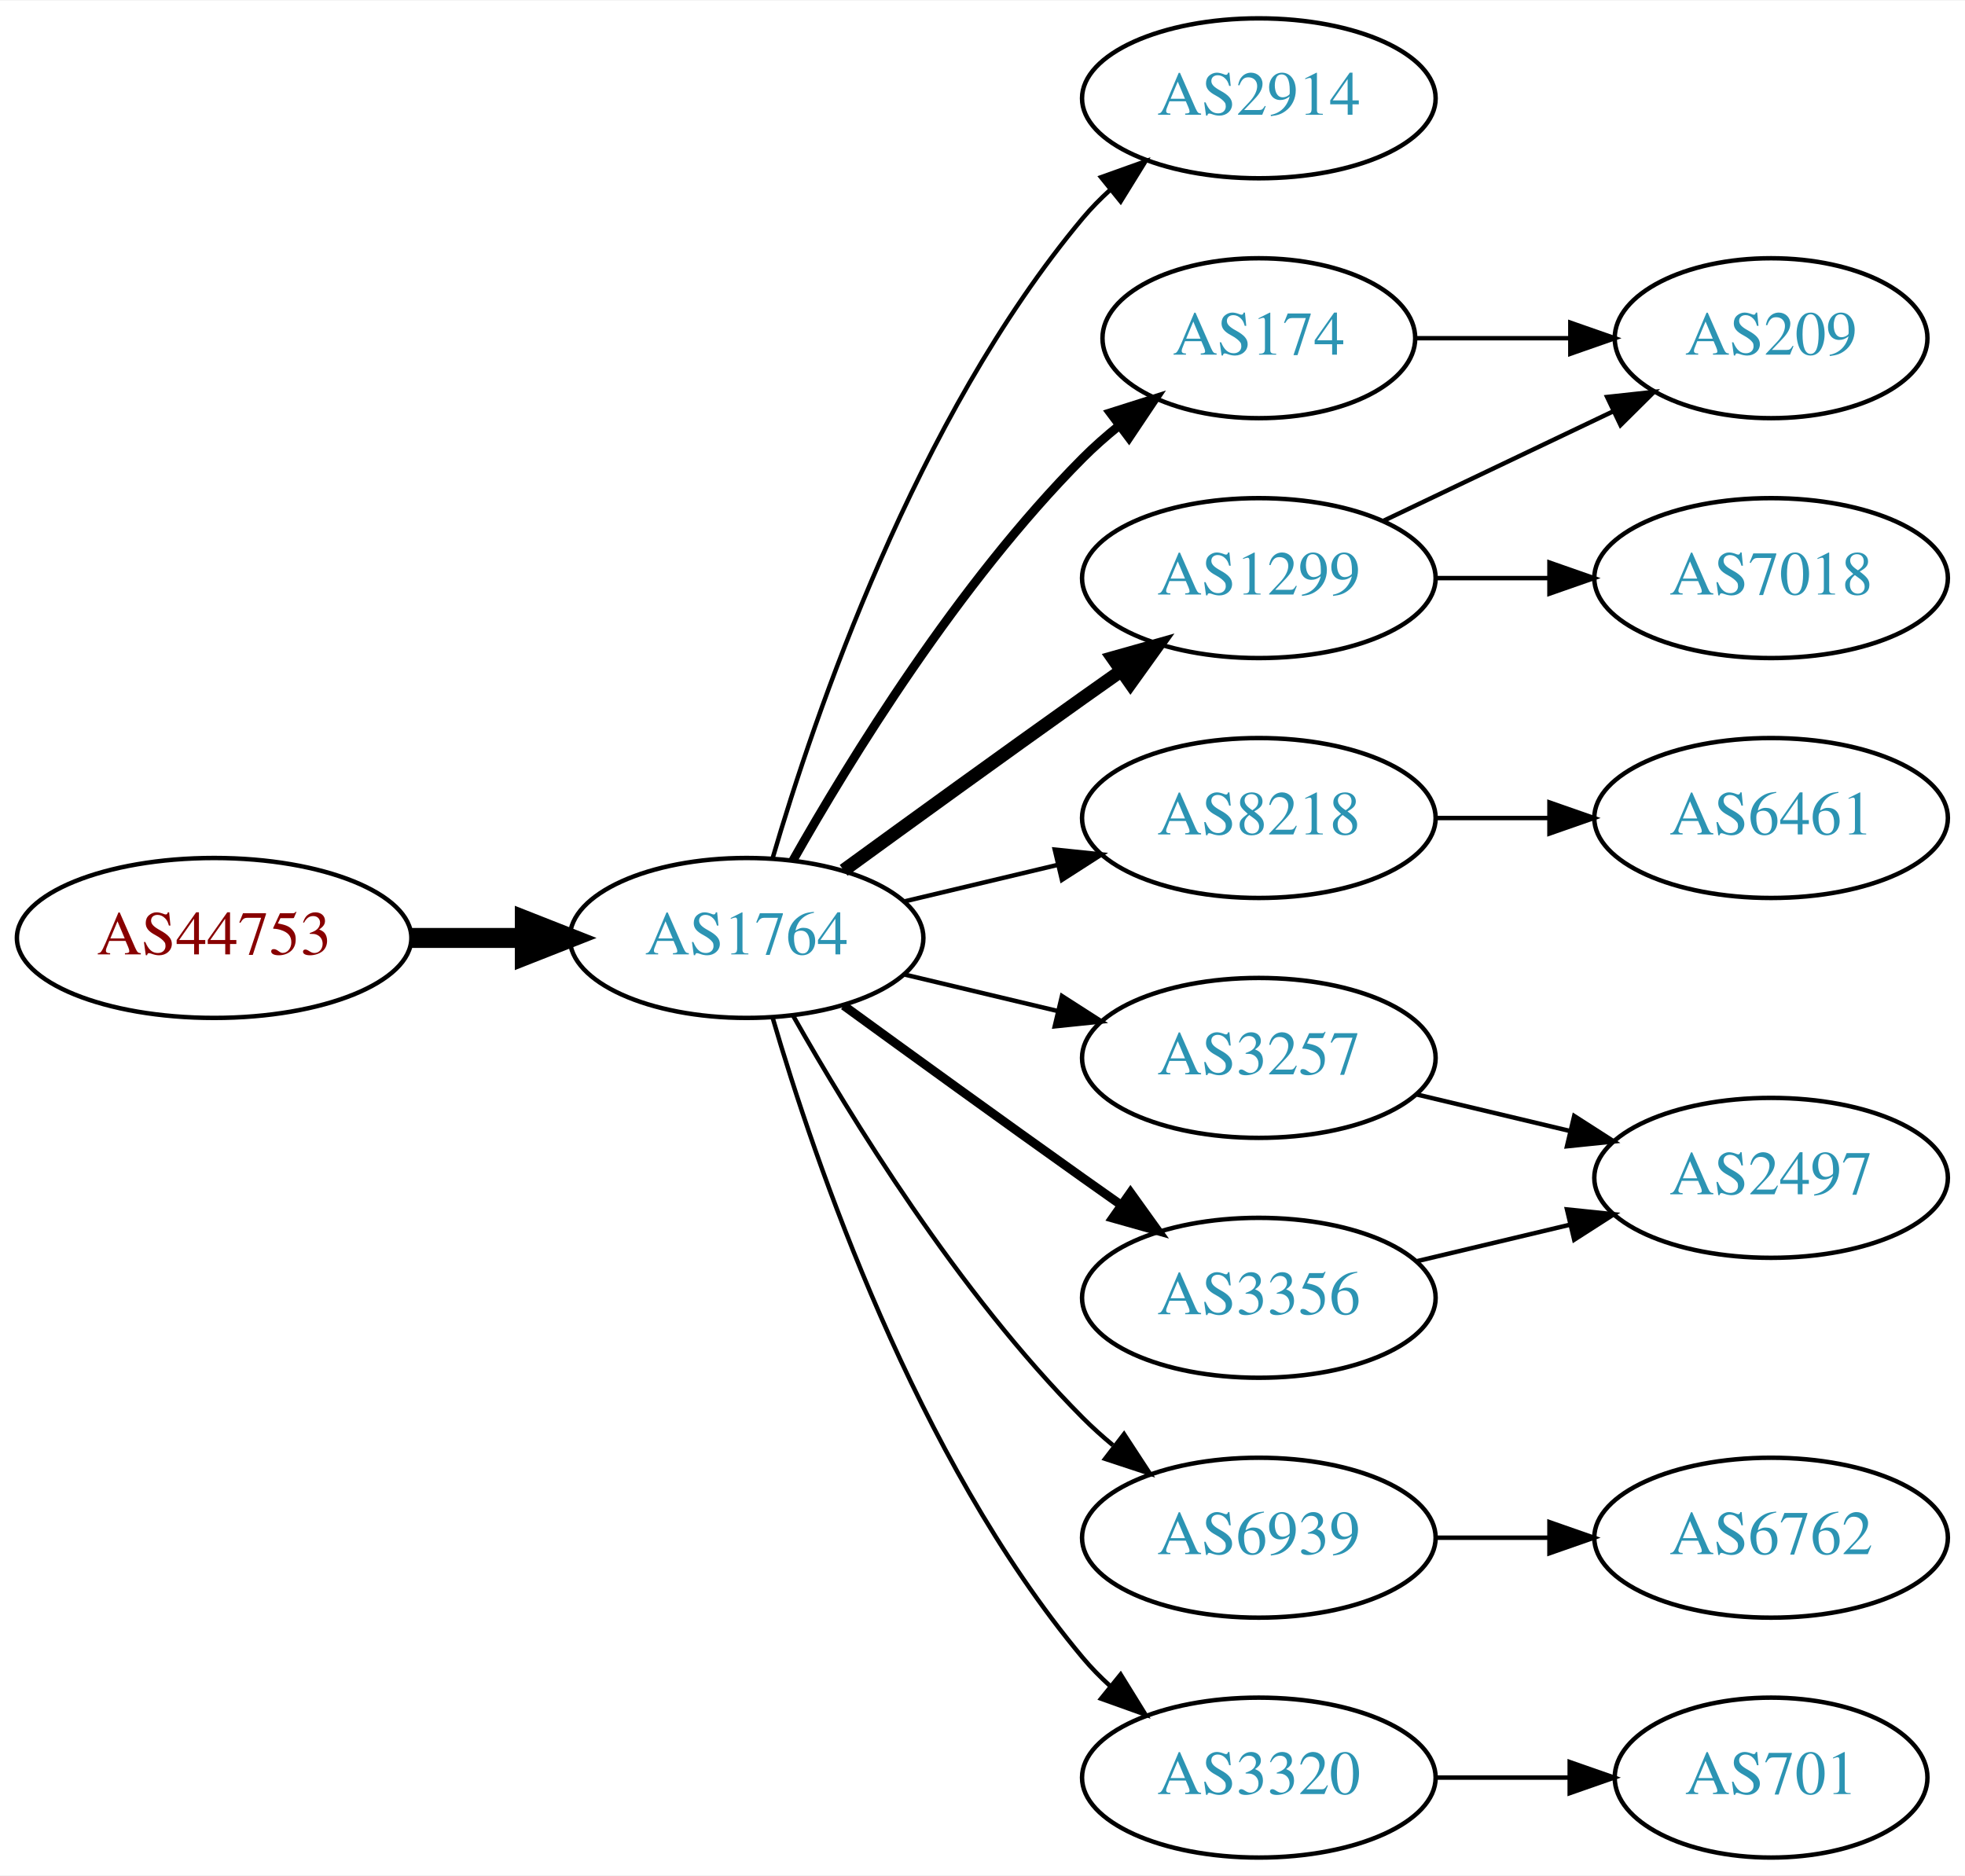
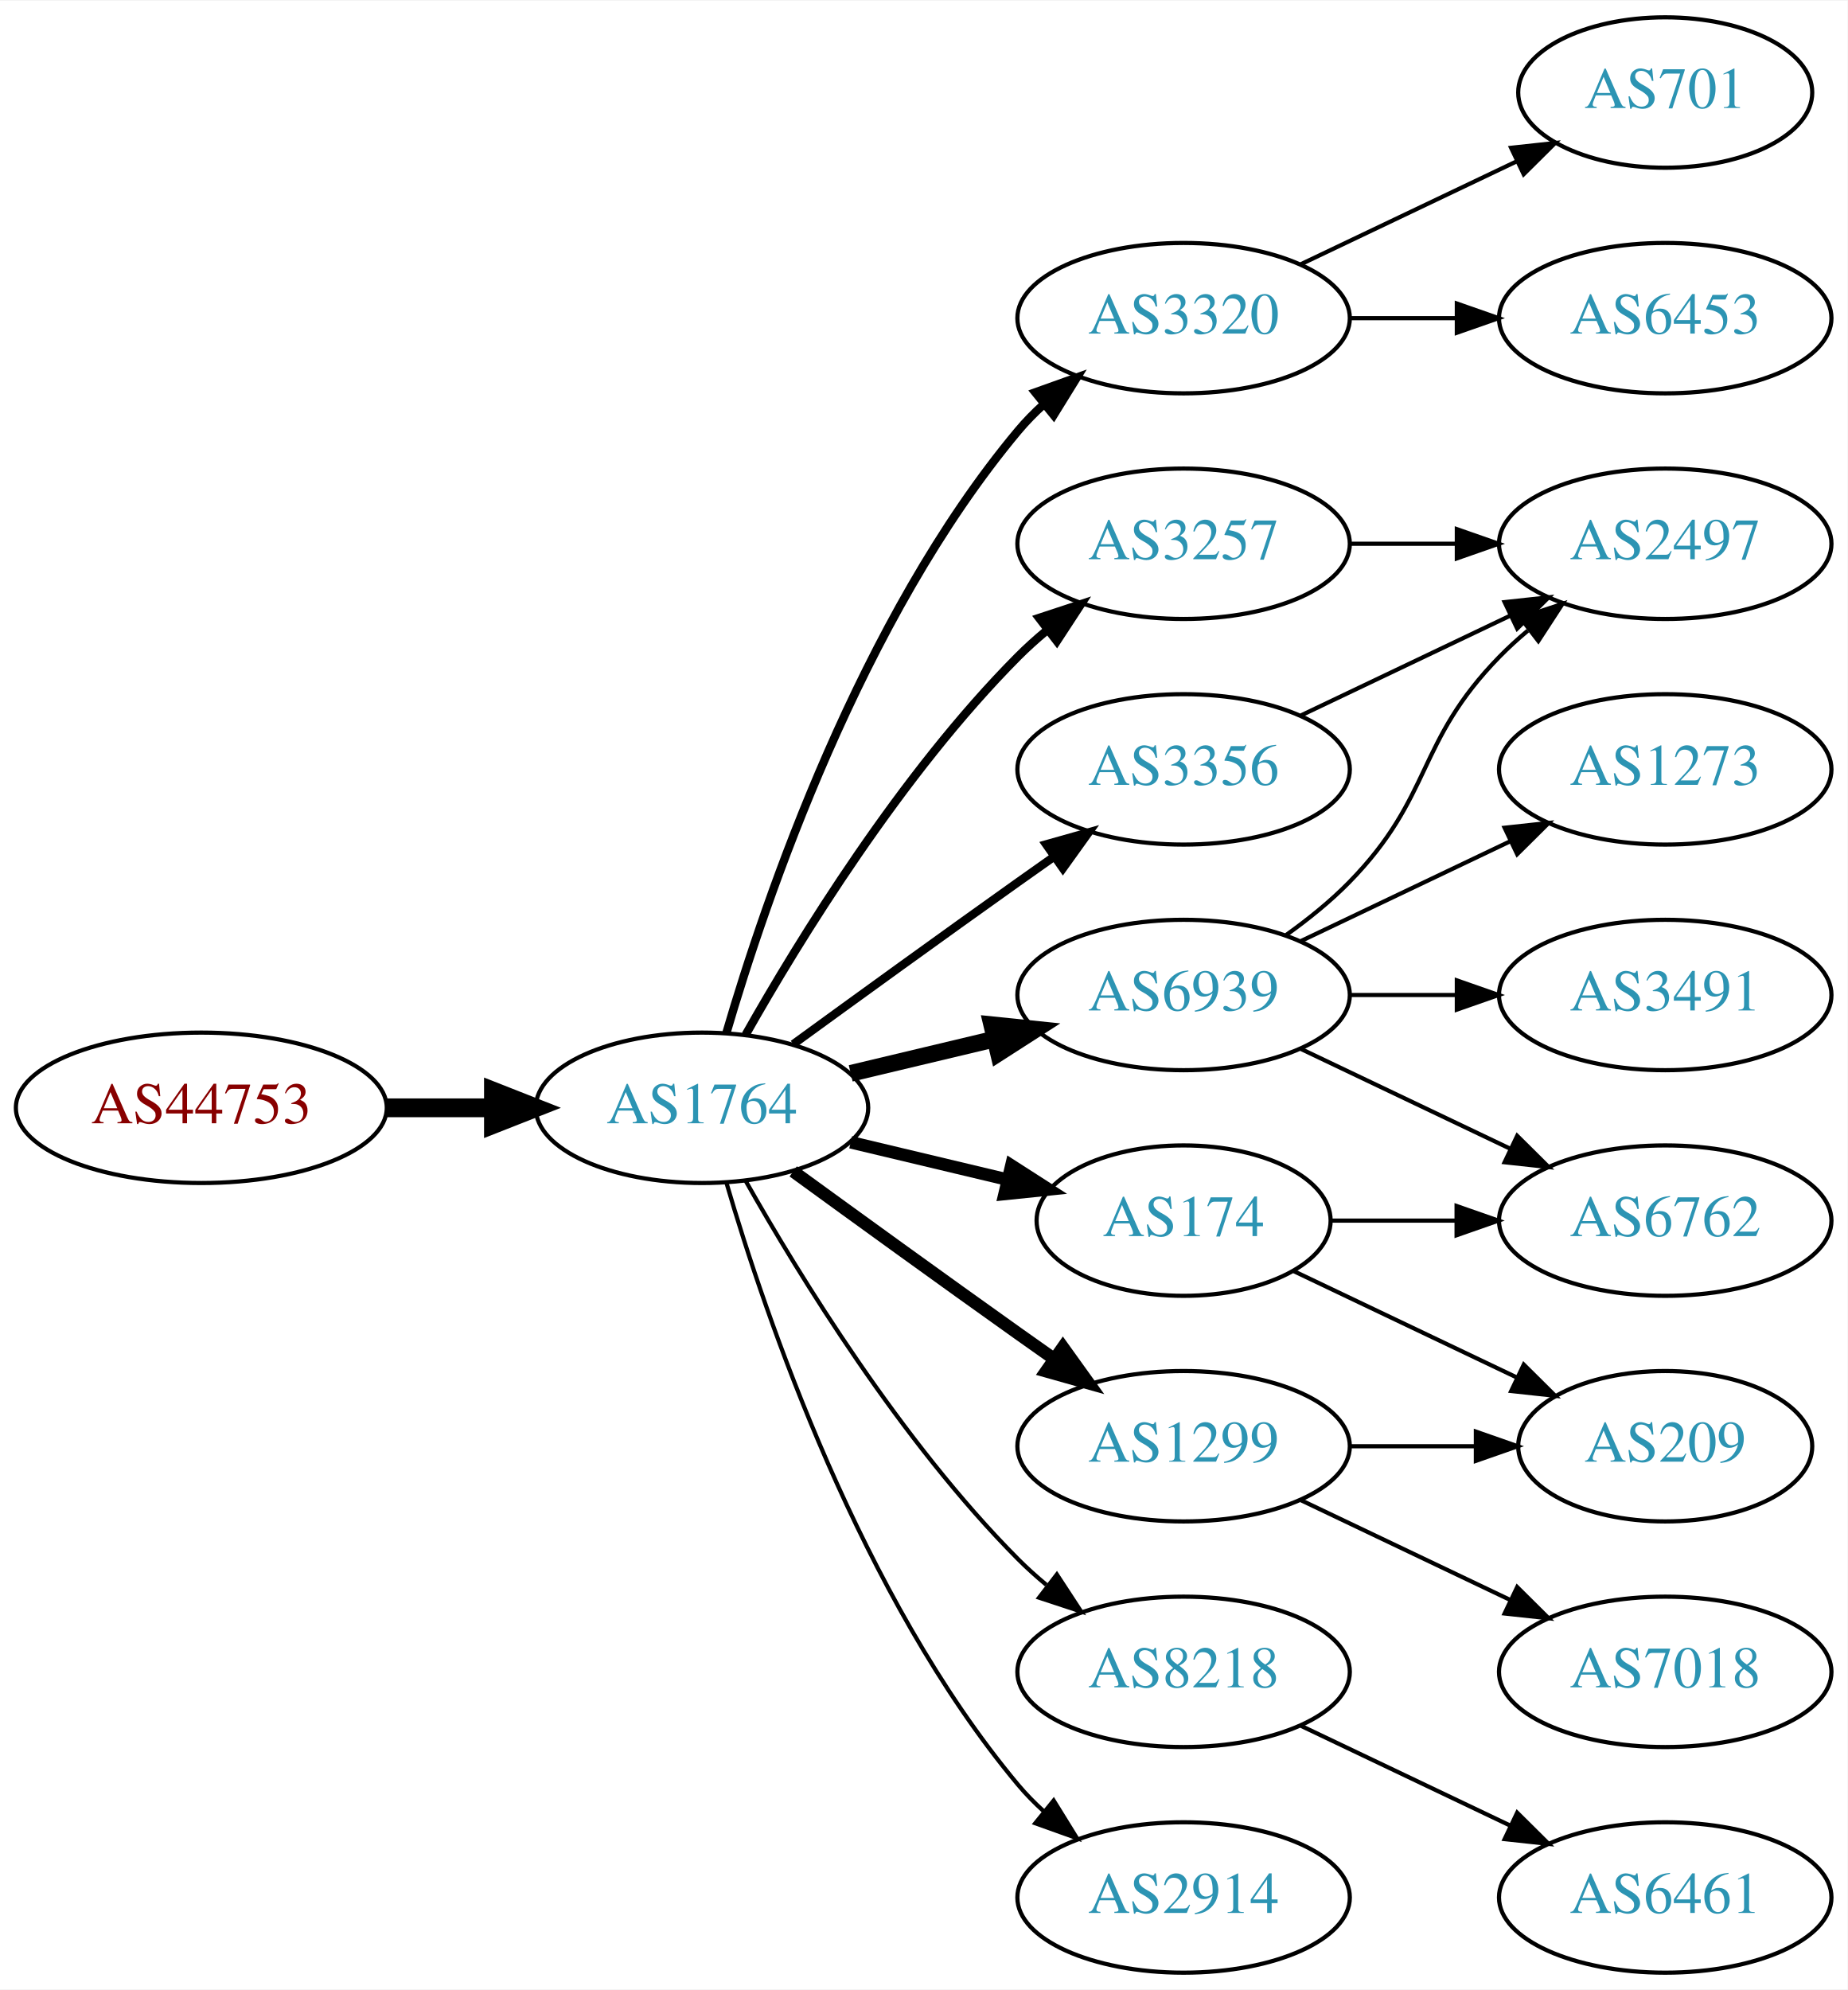
- <svg xmlns="http://www.w3.org/2000/svg" xmlns:xlink="http://www.w3.org/1999/xlink" width="442pt" height="422pt" viewBox="0.00 0.00 442.27 422.00">
-   <g id="graph0" class="graph" transform="scale(1 1) rotate(0) translate(4 418)">
-     <polygon fill="white" stroke="none" points="-4,4 -4,-418 438.271,-418 438.271,4 -4,4" />
+ <svg xmlns="http://www.w3.org/2000/svg" xmlns:xlink="http://www.w3.org/1999/xlink" width="442pt" height="476pt" viewBox="0.00 0.00 442.27 476.00">
+   <g id="graph0" class="graph" transform="scale(1 1) rotate(0) translate(4 472)">
+     <polygon fill="white" stroke="none" points="-4,4 -4,-472 438.271,-472 438.271,4 -4,4" />
    <g id="node1" class="node">
      <g id="a_node1">
        <a xlink:href="/asn/44753" xlink:title="AS44753 ~ Bacher Systems EDV GmbH [AT]">
          <ellipse fill="#ffffff" stroke="black" cx="44.196" cy="-207" rx="44.393" ry="18" />
          <text text-anchor="middle" x="44.196" y="-203.3" font-family="Times,serif" font-size="14.00" fill="#880000">AS44753</text>
        </a>
      </g>
    </g>
    <g id="node2" class="node">
      <g id="a_node2">
        <a xlink:href="/asn/1764" xlink:title="AS1764 ~ NEXTLAYER-AS [AT]">
          <ellipse fill="#ffffff" stroke="black" cx="164.039" cy="-207" rx="39.794" ry="18" />
          <text text-anchor="middle" x="164.039" y="-203.3" font-family="Times,serif" font-size="14.00" fill="#2c94b3">AS1764</text>
        </a>
      </g>
    </g>
    <g id="edge1" class="edge">
      <path fill="none" stroke="black" stroke-width="4.5" d="M88.407,-207C96.72,-207 105.482,-207 113.965,-207" />
      <polygon fill="black" stroke="black" stroke-width="4.5" points="114.123,-210.938 124.123,-207 114.123,-203.063 114.123,-210.938" />
    </g>
    <g id="node3" class="node">
      <g id="a_node3">
-         <a xlink:href="/asn/2914" xlink:title="AS2914 ~ NTT America, Inc. [US]">
-           <ellipse fill="#ffffff" stroke="black" cx="279.332" cy="-396" rx="39.794" ry="18" />
-           <text text-anchor="middle" x="279.332" y="-392.3" font-family="Times,serif" font-size="14.00" fill="#2c94b3">AS2914</text>
+         <a xlink:href="/asn/174" xlink:title="AS174 ~ Cogent Communications [US]">
+           <ellipse fill="#ffffff" stroke="black" cx="279.332" cy="-180" rx="35.194" ry="18" />
+           <text text-anchor="middle" x="279.332" y="-176.3" font-family="Times,serif" font-size="14.00" fill="#2c94b3">AS174</text>
        </a>
      </g>
    </g>
    <g id="edge2" class="edge">
-       <path fill="none" stroke="black" d="M169.913,-225.002C179.227,-256.844 202.043,-323.981 239.685,-369 241.555,-371.237 243.654,-373.374 245.88,-375.396" />
-       <polygon fill="black" stroke="black" points="243.823,-378.234 253.799,-381.804 248.227,-372.793 243.823,-378.234" />
+       <path fill="none" stroke="black" stroke-width="3" d="M199.646,-198.752C211.44,-195.942 224.745,-192.771 237.013,-189.847" />
+       <polygon fill="black" stroke="black" stroke-width="3" points="238.101,-193.186 247.018,-187.463 236.479,-186.376 238.101,-193.186" />
    </g>
    <g id="node4" class="node">
      <g id="a_node4">
-         <a xlink:href="/asn/174" xlink:title="AS174 ~ Cogent Communications [US]">
-           <ellipse fill="#ffffff" stroke="black" cx="279.332" cy="-342" rx="35.194" ry="18" />
-           <text text-anchor="middle" x="279.332" y="-338.3" font-family="Times,serif" font-size="14.00" fill="#2c94b3">AS174</text>
+         <a xlink:href="/asn/3257" xlink:title="AS3257 ~ GTT [DE]">
+           <ellipse fill="#ffffff" stroke="black" cx="279.332" cy="-342" rx="39.794" ry="18" />
+           <text text-anchor="middle" x="279.332" y="-338.3" font-family="Times,serif" font-size="14.00" fill="#2c94b3">AS3257</text>
        </a>
      </g>
    </g>
    <g id="edge3" class="edge">
-       <path fill="none" stroke="black" stroke-width="2" d="M174.498,-224.49C187.28,-247.096 211.712,-286.886 239.685,-315 242.185,-317.513 244.946,-319.949 247.807,-322.261" />
-       <polygon fill="black" stroke="black" stroke-width="2" points="245.905,-325.21 256.004,-328.413 250.108,-319.611 245.905,-325.21" />
+       <path fill="none" stroke="black" stroke-width="2" d="M174.498,-224.49C187.28,-247.096 211.712,-286.886 239.685,-315 241.796,-317.121 244.092,-319.188 246.477,-321.171" />
+       <polygon fill="black" stroke="black" stroke-width="2" points="244.73,-324.242 254.793,-327.556 248.993,-318.69 244.73,-324.242" />
    </g>
    <g id="node5" class="node">
      <g id="a_node5">
-         <a xlink:href="/asn/1299" xlink:title="AS1299 ~ Telia Carrier [EU]">
-           <ellipse fill="#ffffff" stroke="black" cx="279.332" cy="-288" rx="39.794" ry="18" />
-           <text text-anchor="middle" x="279.332" y="-284.3" font-family="Times,serif" font-size="14.00" fill="#2c94b3">AS1299</text>
+         <a xlink:href="/asn/3320" xlink:title="AS3320 ~ DTAG [DE]">
+           <ellipse fill="#ffffff" stroke="black" cx="279.332" cy="-396" rx="39.794" ry="18" />
+           <text text-anchor="middle" x="279.332" y="-392.3" font-family="Times,serif" font-size="14.00" fill="#2c94b3">AS3320</text>
        </a>
      </g>
    </g>
    <g id="edge4" class="edge">
-       <path fill="none" stroke="black" stroke-width="3" d="M185.887,-222.222C200.821,-233.091 221.435,-248.025 239.685,-261 242.506,-263.005 245.449,-265.085 248.397,-267.159" />
-       <polygon fill="black" stroke="black" stroke-width="3" points="246.424,-270.05 256.621,-272.926 250.443,-264.319 246.424,-270.05" />
+       <path fill="none" stroke="black" stroke-width="2" d="M169.913,-225.002C179.227,-256.844 202.043,-323.981 239.685,-369 241.555,-371.237 243.654,-373.374 245.88,-375.396" />
+       <polygon fill="black" stroke="black" stroke-width="2" points="243.823,-378.234 253.799,-381.804 248.227,-372.793 243.823,-378.234" />
    </g>
    <g id="node6" class="node">
      <g id="a_node6">
-         <a xlink:href="/asn/8218" xlink:title="AS8218 ~ legacy Neotelecoms [FR]">
+         <a xlink:href="/asn/6939" xlink:title="AS6939 ~ Hurricane Electric LLC [US]">
          <ellipse fill="#ffffff" stroke="black" cx="279.332" cy="-234" rx="39.794" ry="18" />
-           <text text-anchor="middle" x="279.332" y="-230.3" font-family="Times,serif" font-size="14.00" fill="#2c94b3">AS8218</text>
+           <text text-anchor="middle" x="279.332" y="-230.3" font-family="Times,serif" font-size="14.00" fill="#2c94b3">AS6939</text>
        </a>
      </g>
    </g>
    <g id="edge5" class="edge">
-       <path fill="none" stroke="black" d="M199.646,-215.248C210.517,-217.838 222.671,-220.735 234.114,-223.462" />
-       <polygon fill="black" stroke="black" points="233.397,-226.889 243.936,-225.803 235.02,-220.08 233.397,-226.889" />
+       <path fill="none" stroke="black" stroke-width="4" d="M199.646,-215.248C210.517,-217.838 222.671,-220.735 234.114,-223.462" />
+       <polygon fill="black" stroke="black" stroke-width="4" points="233.397,-226.889 243.936,-225.803 235.02,-220.08 233.397,-226.889" />
    </g>
    <g id="node7" class="node">
      <g id="a_node7">
-         <a xlink:href="/asn/3257" xlink:title="AS3257 ~ GTT [DE]">
-           <ellipse fill="#ffffff" stroke="black" cx="279.332" cy="-180" rx="39.794" ry="18" />
-           <text text-anchor="middle" x="279.332" y="-176.3" font-family="Times,serif" font-size="14.00" fill="#2c94b3">AS3257</text>
+         <a xlink:href="/asn/1299" xlink:title="AS1299 ~ Telia Carrier [EU]">
+           <ellipse fill="#ffffff" stroke="black" cx="279.332" cy="-126" rx="39.794" ry="18" />
+           <text text-anchor="middle" x="279.332" y="-122.3" font-family="Times,serif" font-size="14.00" fill="#2c94b3">AS1299</text>
        </a>
      </g>
    </g>
    <g id="edge6" class="edge">
-       <path fill="none" stroke="black" d="M199.646,-198.752C210.517,-196.162 222.671,-193.265 234.114,-190.538" />
-       <polygon fill="black" stroke="black" points="235.02,-193.92 243.936,-188.197 233.397,-187.111 235.02,-193.92" />
+       <path fill="none" stroke="black" stroke-width="3" d="M185.887,-191.778C200.821,-180.909 221.435,-165.975 239.685,-153 242.506,-150.995 245.449,-148.915 248.397,-146.841" />
+       <polygon fill="black" stroke="black" stroke-width="3" points="250.443,-149.681 256.621,-141.074 246.424,-143.95 250.443,-149.681" />
    </g>
    <g id="node8" class="node">
      <g id="a_node8">
-         <a xlink:href="/asn/6939" xlink:title="AS6939 ~ Hurricane Electric LLC [US]">
+         <a xlink:href="/asn/3356" xlink:title="AS3356 ~ Level 3 Parent, LLC [US]">
+           <ellipse fill="#ffffff" stroke="black" cx="279.332" cy="-288" rx="39.794" ry="18" />
+           <text text-anchor="middle" x="279.332" y="-284.3" font-family="Times,serif" font-size="14.00" fill="#2c94b3">AS3356</text>
+         </a>
+       </g>
+     </g>
+     <g id="edge7" class="edge">
+       <path fill="none" stroke="black" stroke-width="2" d="M185.887,-222.222C200.821,-233.091 221.435,-248.025 239.685,-261 242.506,-263.005 245.449,-265.085 248.397,-267.159" />
+       <polygon fill="black" stroke="black" stroke-width="2" points="246.424,-270.05 256.621,-272.926 250.443,-264.319 246.424,-270.05" />
+     </g>
+     <g id="node9" class="node">
+       <g id="a_node9">
+         <a xlink:href="/asn/8218" xlink:title="AS8218 ~ legacy Neotelecoms [FR]">
          <ellipse fill="#ffffff" stroke="black" cx="279.332" cy="-72" rx="39.794" ry="18" />
-           <text text-anchor="middle" x="279.332" y="-68.3" font-family="Times,serif" font-size="14.00" fill="#2c94b3">AS6939</text>
-         </a>
-       </g>
-     </g>
-     <g id="edge7" class="edge">
+           <text text-anchor="middle" x="279.332" y="-68.3" font-family="Times,serif" font-size="14.00" fill="#2c94b3">AS8218</text>
+         </a>
+       </g>
+     </g>
+     <g id="edge8" class="edge">
      <path fill="none" stroke="black" d="M174.498,-189.51C187.28,-166.904 211.712,-127.114 239.685,-99 241.796,-96.879 244.092,-94.812 246.477,-92.829" />
      <polygon fill="black" stroke="black" points="248.993,-95.31 254.793,-86.444 244.73,-89.758 248.993,-95.31" />
    </g>
-     <g id="node9" class="node">
-       <g id="a_node9">
-         <a xlink:href="/asn/3356" xlink:title="AS3356 ~ Level 3 Parent, LLC [US]">
-           <ellipse fill="#ffffff" stroke="black" cx="279.332" cy="-126" rx="39.794" ry="18" />
-           <text text-anchor="middle" x="279.332" y="-122.3" font-family="Times,serif" font-size="14.00" fill="#2c94b3">AS3356</text>
-         </a>
-       </g>
-     </g>
-     <g id="edge8" class="edge">
-       <path fill="none" stroke="black" stroke-width="2" d="M185.887,-191.778C200.821,-180.909 221.435,-165.975 239.685,-153 242.506,-150.995 245.449,-148.915 248.397,-146.841" />
-       <polygon fill="black" stroke="black" stroke-width="2" points="250.443,-149.681 256.621,-141.074 246.424,-143.95 250.443,-149.681" />
-     </g>
    <g id="node10" class="node">
      <g id="a_node10">
-         <a xlink:href="/asn/3320" xlink:title="AS3320 ~ DTAG [DE]">
+         <a xlink:href="/asn/2914" xlink:title="AS2914 ~ NTT America, Inc. [US]">
          <ellipse fill="#ffffff" stroke="black" cx="279.332" cy="-18" rx="39.794" ry="18" />
-           <text text-anchor="middle" x="279.332" y="-14.3" font-family="Times,serif" font-size="14.00" fill="#2c94b3">AS3320</text>
+           <text text-anchor="middle" x="279.332" y="-14.3" font-family="Times,serif" font-size="14.00" fill="#2c94b3">AS2914</text>
        </a>
      </g>
    </g>
    <g id="edge9" class="edge">
      <path fill="none" stroke="black" d="M169.913,-188.998C179.227,-157.156 202.043,-90.019 239.685,-45 241.555,-42.763 243.654,-40.626 245.88,-38.604" />
      <polygon fill="black" stroke="black" points="248.227,-41.208 253.799,-32.196 243.823,-35.766 248.227,-41.208" />
    </g>
-     <g id="node11" class="node">
-       <g id="a_node11">
-         <a xlink:href="/asn/209" xlink:title="AS209 ~ CenturyLink Communications, LLC [US]">
-           <ellipse fill="#ffffff" stroke="black" cx="394.625" cy="-342" rx="35.194" ry="18" />
-           <text text-anchor="middle" x="394.625" y="-338.3" font-family="Times,serif" font-size="14.00" fill="#2c94b3">AS209</text>
-         </a>
-       </g>
-     </g>
-     <g id="edge10" class="edge">
-       <path fill="none" stroke="black" d="M314.631,-342C325.501,-342 337.678,-342 349.156,-342" />
-       <polygon fill="black" stroke="black" points="349.442,-345.5 359.442,-342 349.442,-338.5 349.442,-345.5" />
-     </g>
-     <g id="edge11" class="edge">
-       <path fill="none" stroke="black" d="M307.468,-300.934C322.9,-308.29 342.385,-317.577 358.92,-325.459" />
-       <polygon fill="black" stroke="black" points="357.729,-328.768 368.262,-329.911 360.741,-322.449 357.729,-328.768" />
-     </g>
-     <g id="node12" class="node">
-       <g id="a_node12">
-         <a xlink:href="/asn/7018" xlink:title="AS7018 ~ AT&amp;T Services, Inc. [US]">
-           <ellipse fill="#ffffff" stroke="black" cx="394.625" cy="-288" rx="39.794" ry="18" />
-           <text text-anchor="middle" x="394.625" y="-284.3" font-family="Times,serif" font-size="14.00" fill="#2c94b3">AS7018</text>
-         </a>
-       </g>
-     </g>
-     <g id="edge12" class="edge">
-       <path fill="none" stroke="black" d="M319.004,-288C327.207,-288 335.971,-288 344.503,-288" />
-       <polygon fill="black" stroke="black" points="344.742,-291.5 354.742,-288 344.742,-284.5 344.742,-291.5" />
-     </g>
-     <g id="node13" class="node">
-       <g id="a_node13">
-         <a xlink:href="/asn/6461" xlink:title="AS6461 ~ Zayo Bandwidth [US]">
-           <ellipse fill="#ffffff" stroke="black" cx="394.625" cy="-234" rx="39.794" ry="18" />
-           <text text-anchor="middle" x="394.625" y="-230.3" font-family="Times,serif" font-size="14.00" fill="#2c94b3">AS6461</text>
-         </a>
-       </g>
-     </g>
-     <g id="edge13" class="edge">
-       <path fill="none" stroke="black" d="M319.004,-234C327.207,-234 335.971,-234 344.503,-234" />
-       <polygon fill="black" stroke="black" points="344.742,-237.5 354.742,-234 344.742,-230.5 344.742,-237.5" />
-     </g>
-     <g id="node14" class="node">
-       <g id="a_node14">
-         <a xlink:href="/asn/2497" xlink:title="AS2497 ~ Internet Initiative Japan Inc. [JP]">
-           <ellipse fill="#ffffff" stroke="black" cx="394.625" cy="-153" rx="39.794" ry="18" />
-           <text text-anchor="middle" x="394.625" y="-149.3" font-family="Times,serif" font-size="14.00" fill="#2c94b3">AS2497</text>
-         </a>
-       </g>
-     </g>
-     <g id="edge14" class="edge">
-       <path fill="none" stroke="black" d="M314.939,-171.752C325.81,-169.162 337.964,-166.265 349.407,-163.538" />
-       <polygon fill="black" stroke="black" points="350.313,-166.92 359.229,-161.197 348.69,-160.111 350.313,-166.92" />
-     </g>
    <g id="node15" class="node">
      <g id="a_node15">
        <a xlink:href="/asn/6762" xlink:title="AS6762 ~ TELECOM ITALIA SPARKLE S.p.A. [IT]">
-           <ellipse fill="#ffffff" stroke="black" cx="394.625" cy="-72" rx="39.794" ry="18" />
-           <text text-anchor="middle" x="394.625" y="-68.3" font-family="Times,serif" font-size="14.00" fill="#2c94b3">AS6762</text>
-         </a>
-       </g>
+           <ellipse fill="#ffffff" stroke="black" cx="394.625" cy="-180" rx="39.794" ry="18" />
+           <text text-anchor="middle" x="394.625" y="-176.3" font-family="Times,serif" font-size="14.00" fill="#2c94b3">AS6762</text>
+         </a>
+       </g>
+     </g>
+     <g id="edge18" class="edge">
+       <path fill="none" stroke="black" d="M314.631,-180C324.008,-180 334.358,-180 344.393,-180" />
+       <polygon fill="black" stroke="black" points="344.681,-183.5 354.681,-180 344.681,-176.5 344.681,-183.5" />
+     </g>
+     <g id="node17" class="node">
+       <g id="a_node17">
+         <a xlink:href="/asn/209" xlink:title="AS209 ~ CenturyLink Communications, LLC [US]">
+           <ellipse fill="#ffffff" stroke="black" cx="394.625" cy="-126" rx="35.194" ry="18" />
+           <text text-anchor="middle" x="394.625" y="-122.3" font-family="Times,serif" font-size="14.00" fill="#2c94b3">AS209</text>
+         </a>
+       </g>
+     </g>
+     <g id="edge17" class="edge">
+       <path fill="none" stroke="black" d="M305.757,-167.881C321.5,-160.378 341.922,-150.644 359.115,-142.449" />
+       <polygon fill="black" stroke="black" points="360.763,-145.54 368.284,-138.078 357.751,-139.221 360.763,-145.54" />
+     </g>
+     <g id="node11" class="node">
+       <g id="a_node11">
+         <a xlink:href="/asn/2497" xlink:title="AS2497 ~ Internet Initiative Japan Inc. [JP]">
+           <ellipse fill="#ffffff" stroke="black" cx="394.625" cy="-342" rx="39.794" ry="18" />
+           <text text-anchor="middle" x="394.625" y="-338.3" font-family="Times,serif" font-size="14.00" fill="#2c94b3">AS2497</text>
+         </a>
+       </g>
+     </g>
+     <g id="edge10" class="edge">
+       <path fill="none" stroke="black" d="M319.004,-342C327.207,-342 335.971,-342 344.503,-342" />
+       <polygon fill="black" stroke="black" points="344.742,-345.5 354.742,-342 344.742,-338.5 344.742,-345.5" />
+     </g>
+     <g id="node12" class="node">
+       <g id="a_node12">
+         <a xlink:href="/asn/6453" xlink:title="AS6453 ~ TATA COMMUNICATIONS (AMERICA) INC [US]">
+           <ellipse fill="#ffffff" stroke="black" cx="394.625" cy="-396" rx="39.794" ry="18" />
+           <text text-anchor="middle" x="394.625" y="-392.3" font-family="Times,serif" font-size="14.00" fill="#2c94b3">AS6453</text>
+         </a>
+       </g>
+     </g>
+     <g id="edge11" class="edge">
+       <path fill="none" stroke="black" d="M319.004,-396C327.207,-396 335.971,-396 344.503,-396" />
+       <polygon fill="black" stroke="black" points="344.742,-399.5 354.742,-396 344.742,-392.5 344.742,-399.5" />
+     </g>
+     <g id="node13" class="node">
+       <g id="a_node13">
+         <a xlink:href="/asn/701" xlink:title="AS701 ~ UUNET [US]">
+           <ellipse fill="#ffffff" stroke="black" cx="394.625" cy="-450" rx="35.194" ry="18" />
+           <text text-anchor="middle" x="394.625" y="-446.3" font-family="Times,serif" font-size="14.00" fill="#2c94b3">AS701</text>
+         </a>
+       </g>
+     </g>
+     <g id="edge12" class="edge">
+       <path fill="none" stroke="black" d="M307.468,-408.934C322.9,-416.29 342.385,-425.577 358.92,-433.459" />
+       <polygon fill="black" stroke="black" points="357.729,-436.768 368.262,-437.911 360.741,-430.449 357.729,-436.768" />
+     </g>
+     <g id="edge14" class="edge">
+       <path fill="none" stroke="black" d="M303.926,-248.389C309.182,-252.148 314.513,-256.437 318.978,-261 339.151,-281.617 334.806,-294.383 354.978,-315 357.071,-317.139 359.354,-319.218 361.731,-321.21" />
+       <polygon fill="black" stroke="black" points="359.974,-324.275 370.031,-327.611 364.249,-318.732 359.974,-324.275" />
+     </g>
+     <g id="node14" class="node">
+       <g id="a_node14">
+         <a xlink:href="/asn/1273" xlink:title="AS1273 ~ Vodafone Group PLC [EU]">
+           <ellipse fill="#ffffff" stroke="black" cx="394.625" cy="-288" rx="39.794" ry="18" />
+           <text text-anchor="middle" x="394.625" y="-284.3" font-family="Times,serif" font-size="14.00" fill="#2c94b3">AS1273</text>
+         </a>
+       </g>
+     </g>
+     <g id="edge13" class="edge">
+       <path fill="none" stroke="black" d="M307.468,-246.934C322.462,-254.081 341.283,-263.052 357.506,-270.785" />
+       <polygon fill="black" stroke="black" points="356.177,-274.028 366.71,-275.171 359.188,-267.709 356.177,-274.028" />
    </g>
    <g id="edge15" class="edge">
-       <path fill="none" stroke="black" d="M319.004,-72C327.207,-72 335.971,-72 344.503,-72" />
-       <polygon fill="black" stroke="black" points="344.742,-75.5 354.742,-72 344.742,-68.5 344.742,-75.5" />
-     </g>
-     <g id="edge17" class="edge">
-       <path fill="none" stroke="black" d="M314.939,-134.248C325.81,-136.838 337.964,-139.735 349.407,-142.462" />
-       <polygon fill="black" stroke="black" points="348.69,-145.889 359.229,-144.803 350.313,-139.08 348.69,-145.889" />
+       <path fill="none" stroke="black" d="M307.468,-221.066C322.462,-213.919 341.283,-204.948 357.506,-197.215" />
+       <polygon fill="black" stroke="black" points="359.188,-200.291 366.71,-192.829 356.177,-193.972 359.188,-200.291" />
    </g>
    <g id="node16" class="node">
      <g id="a_node16">
-         <a xlink:href="/asn/701" xlink:title="AS701 ~ UUNET [US]">
-           <ellipse fill="#ffffff" stroke="black" cx="394.625" cy="-18" rx="35.194" ry="18" />
-           <text text-anchor="middle" x="394.625" y="-14.3" font-family="Times,serif" font-size="14.00" fill="#2c94b3">AS701</text>
+         <a xlink:href="/asn/3491" xlink:title="AS3491 ~ PCCW Global, Inc. [US]">
+           <ellipse fill="#ffffff" stroke="black" cx="394.625" cy="-234" rx="39.794" ry="18" />
+           <text text-anchor="middle" x="394.625" y="-230.3" font-family="Times,serif" font-size="14.00" fill="#2c94b3">AS3491</text>
        </a>
      </g>
    </g>
    <g id="edge16" class="edge">
-       <path fill="none" stroke="black" d="M319.004,-18C328.709,-18 339.2,-18 349.163,-18" />
-       <polygon fill="black" stroke="black" points="349.299,-21.5 359.299,-18 349.299,-14.5 349.299,-21.5" />
+       <path fill="none" stroke="black" d="M319.004,-234C327.207,-234 335.971,-234 344.503,-234" />
+       <polygon fill="black" stroke="black" points="344.742,-237.5 354.742,-234 344.742,-230.5 344.742,-237.5" />
+     </g>
+     <g id="edge20" class="edge">
+       <path fill="none" stroke="black" d="M319.004,-126C328.709,-126 339.2,-126 349.163,-126" />
+       <polygon fill="black" stroke="black" points="349.299,-129.5 359.299,-126 349.299,-122.5 349.299,-129.5" />
+     </g>
+     <g id="node18" class="node">
+       <g id="a_node18">
+         <a xlink:href="/asn/7018" xlink:title="AS7018 ~ AT&amp;T Services, Inc. [US]">
+           <ellipse fill="#ffffff" stroke="black" cx="394.625" cy="-72" rx="39.794" ry="18" />
+           <text text-anchor="middle" x="394.625" y="-68.3" font-family="Times,serif" font-size="14.00" fill="#2c94b3">AS7018</text>
+         </a>
+       </g>
+     </g>
+     <g id="edge19" class="edge">
+       <path fill="none" stroke="black" d="M307.468,-113.066C322.462,-105.919 341.283,-96.948 357.506,-89.215" />
+       <polygon fill="black" stroke="black" points="359.188,-92.291 366.71,-84.829 356.177,-85.972 359.188,-92.291" />
+     </g>
+     <g id="edge22" class="edge">
+       <path fill="none" stroke="black" d="M307.468,-300.934C322.462,-308.081 341.283,-317.052 357.506,-324.785" />
+       <polygon fill="black" stroke="black" points="356.177,-328.028 366.71,-329.171 359.188,-321.709 356.177,-328.028" />
+     </g>
+     <g id="node19" class="node">
+       <g id="a_node19">
+         <a xlink:href="/asn/6461" xlink:title="AS6461 ~ Zayo Bandwidth [US]">
+           <ellipse fill="#ffffff" stroke="black" cx="394.625" cy="-18" rx="39.794" ry="18" />
+           <text text-anchor="middle" x="394.625" y="-14.3" font-family="Times,serif" font-size="14.00" fill="#2c94b3">AS6461</text>
+         </a>
+       </g>
+     </g>
+     <g id="edge21" class="edge">
+       <path fill="none" stroke="black" d="M307.468,-59.066C322.462,-51.919 341.283,-42.948 357.506,-35.215" />
+       <polygon fill="black" stroke="black" points="359.188,-38.291 366.71,-30.829 356.177,-31.972 359.188,-38.291" />
    </g>
  </g>
</svg>
